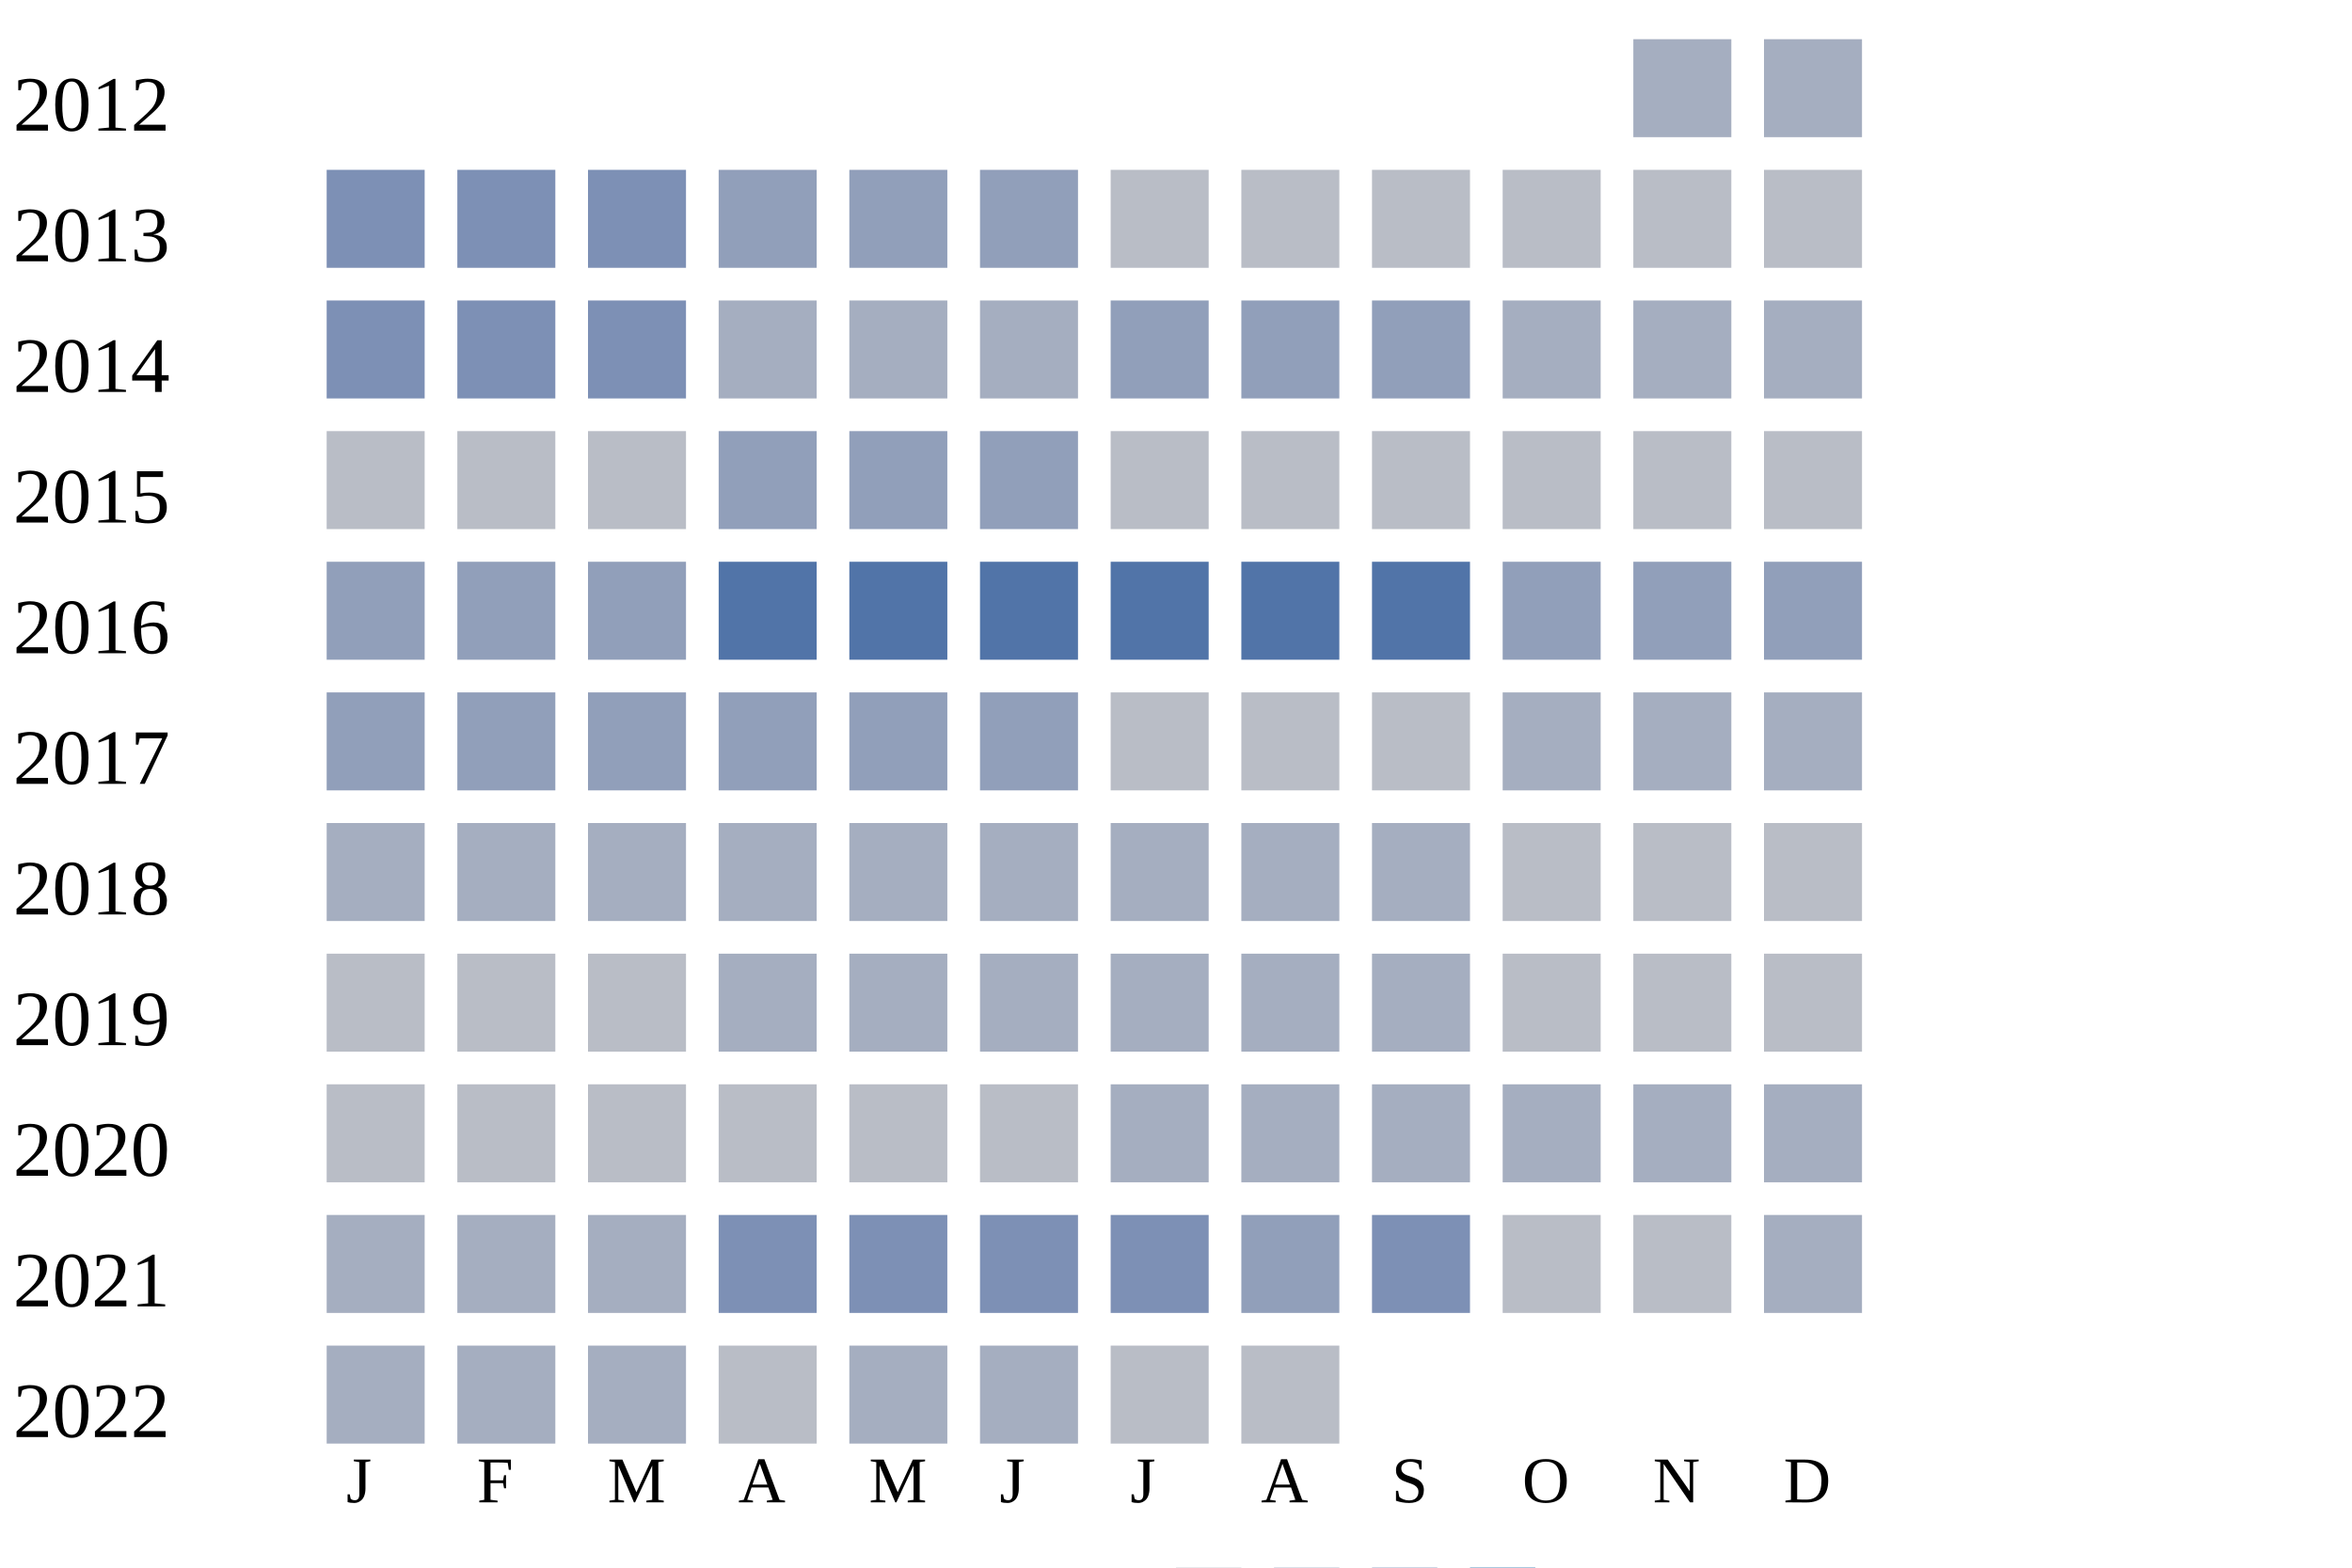
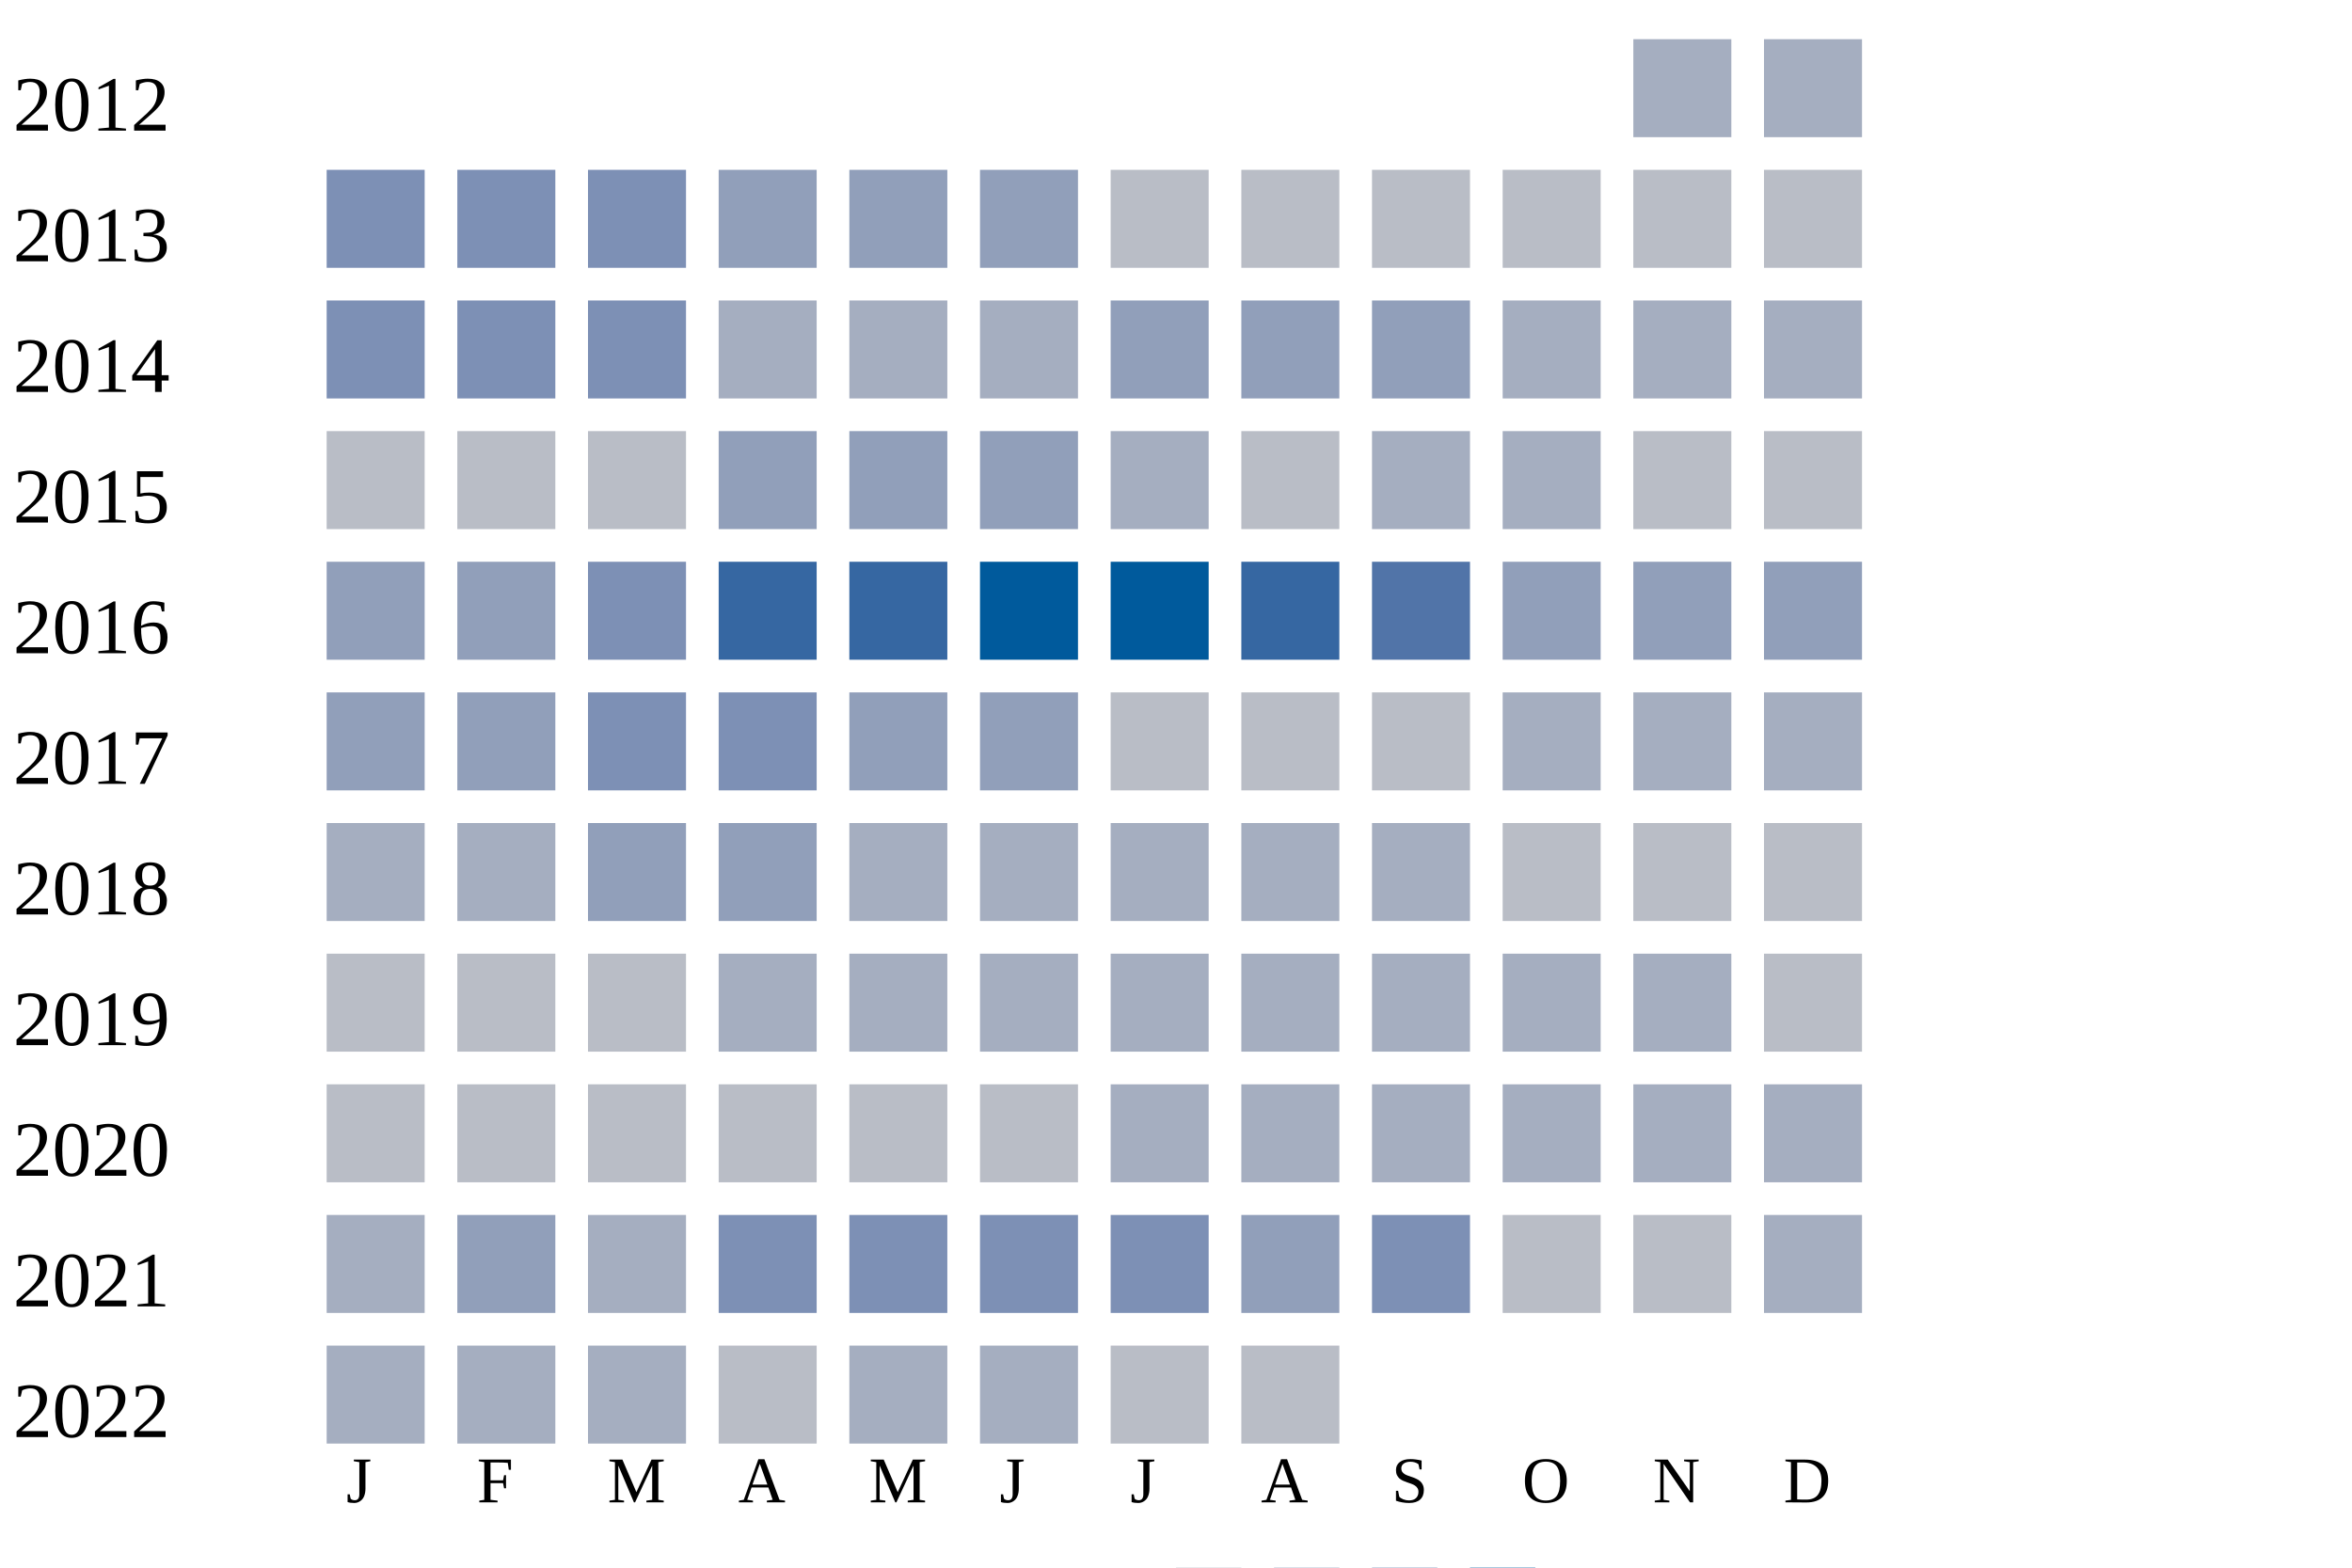
<svg xmlns="http://www.w3.org/2000/svg" width="360" height="240">
  <g transform="translate(0 0)">
    <text x="2" y="20">2012</text>
    <rect x="250" y="6" width="15" height="15" fill="#a5aec0" />
    <rect x="270" y="6" width="15" height="15" fill="#a5aec0" />
  </g>
  <g transform="translate(0 20)">
    <text x="2" y="20">2013</text>
    <rect x="50" y="6" width="15" height="15" fill="#7d90b5" />
    <rect x="70" y="6" width="15" height="15" fill="#7d90b5" />
    <rect x="90" y="6" width="15" height="15" fill="#7d90b5" />
    <rect x="110" y="6" width="15" height="15" fill="#919fba" />
    <rect x="130" y="6" width="15" height="15" fill="#919fba" />
    <rect x="150" y="6" width="15" height="15" fill="#919fba" />
    <rect x="170" y="6" width="15" height="15" fill="#b9bdc6" />
    <rect x="190" y="6" width="15" height="15" fill="#b9bdc6" />
    <rect x="210" y="6" width="15" height="15" fill="#b9bdc6" />
    <rect x="230" y="6" width="15" height="15" fill="#b9bdc6" />
    <rect x="250" y="6" width="15" height="15" fill="#b9bdc6" />
    <rect x="270" y="6" width="15" height="15" fill="#b9bdc6" />
  </g>
  <g transform="translate(0 40)">
    <text x="2" y="20">2014</text>
    <rect x="50" y="6" width="15" height="15" fill="#7d90b5" />
    <rect x="70" y="6" width="15" height="15" fill="#7d90b5" />
    <rect x="90" y="6" width="15" height="15" fill="#7d90b5" />
    <rect x="110" y="6" width="15" height="15" fill="#a5aec0" />
    <rect x="130" y="6" width="15" height="15" fill="#a5aec0" />
    <rect x="150" y="6" width="15" height="15" fill="#a5aec0" />
    <rect x="170" y="6" width="15" height="15" fill="#919fba" />
    <rect x="190" y="6" width="15" height="15" fill="#919fba" />
    <rect x="210" y="6" width="15" height="15" fill="#919fba" />
    <rect x="230" y="6" width="15" height="15" fill="#a5aec0" />
    <rect x="250" y="6" width="15" height="15" fill="#a5aec0" />
    <rect x="270" y="6" width="15" height="15" fill="#a5aec0" />
  </g>
  <g transform="translate(0 60)">
    <text x="2" y="20">2015</text>
    <rect x="50" y="6" width="15" height="15" fill="#b9bdc6" />
    <rect x="70" y="6" width="15" height="15" fill="#b9bdc6" />
    <rect x="90" y="6" width="15" height="15" fill="#b9bdc6" />
    <rect x="110" y="6" width="15" height="15" fill="#919fba" />
    <rect x="130" y="6" width="15" height="15" fill="#919fba" />
    <rect x="150" y="6" width="15" height="15" fill="#919fba" />
-     <rect x="170" y="6" width="15" height="15" fill="#b9bdc6" />
+     <rect x="170" y="6" width="15" height="15" fill="#a5aec0" />
    <rect x="190" y="6" width="15" height="15" fill="#b9bdc6" />
-     <rect x="210" y="6" width="15" height="15" fill="#b9bdc6" />
-     <rect x="230" y="6" width="15" height="15" fill="#b9bdc6" />
+     <rect x="210" y="6" width="15" height="15" fill="#a5aec0" />
+     <rect x="230" y="6" width="15" height="15" fill="#a5aec0" />
    <rect x="250" y="6" width="15" height="15" fill="#b9bdc6" />
    <rect x="270" y="6" width="15" height="15" fill="#b9bdc6" />
  </g>
  <g transform="translate(0 80)">
    <text x="2" y="20">2016</text>
    <rect x="50" y="6" width="15" height="15" fill="#919fba" />
    <rect x="70" y="6" width="15" height="15" fill="#919fba" />
-     <rect x="90" y="6" width="15" height="15" fill="#919fba" />
-     <rect x="110" y="6" width="15" height="15" fill="#5174a8" />
-     <rect x="130" y="6" width="15" height="15" fill="#5174a8" />
-     <rect x="150" y="6" width="15" height="15" fill="#5174a8" />
-     <rect x="170" y="6" width="15" height="15" fill="#5174a8" />
-     <rect x="190" y="6" width="15" height="15" fill="#5174a8" />
+     <rect x="90" y="6" width="15" height="15" fill="#7d90b5" />
+     <rect x="110" y="6" width="15" height="15" fill="#3667a2" />
+     <rect x="130" y="6" width="15" height="15" fill="#3667a2" />
+     <rect x="150" y="6" width="15" height="15" fill="#005a9c" />
+     <rect x="170" y="6" width="15" height="15" fill="#005a9c" />
+     <rect x="190" y="6" width="15" height="15" fill="#3667a2" />
    <rect x="210" y="6" width="15" height="15" fill="#5174a8" />
    <rect x="230" y="6" width="15" height="15" fill="#919fba" />
    <rect x="250" y="6" width="15" height="15" fill="#919fba" />
    <rect x="270" y="6" width="15" height="15" fill="#919fba" />
  </g>
  <g transform="translate(0 100)">
    <text x="2" y="20">2017</text>
    <rect x="50" y="6" width="15" height="15" fill="#919fba" />
    <rect x="70" y="6" width="15" height="15" fill="#919fba" />
-     <rect x="90" y="6" width="15" height="15" fill="#919fba" />
-     <rect x="110" y="6" width="15" height="15" fill="#919fba" />
+     <rect x="90" y="6" width="15" height="15" fill="#7d90b5" />
+     <rect x="110" y="6" width="15" height="15" fill="#7d90b5" />
    <rect x="130" y="6" width="15" height="15" fill="#919fba" />
    <rect x="150" y="6" width="15" height="15" fill="#919fba" />
    <rect x="170" y="6" width="15" height="15" fill="#b9bdc6" />
    <rect x="190" y="6" width="15" height="15" fill="#b9bdc6" />
    <rect x="210" y="6" width="15" height="15" fill="#b9bdc6" />
    <rect x="230" y="6" width="15" height="15" fill="#a5aec0" />
    <rect x="250" y="6" width="15" height="15" fill="#a5aec0" />
    <rect x="270" y="6" width="15" height="15" fill="#a5aec0" />
  </g>
  <g transform="translate(0 120)">
    <text x="2" y="20">2018</text>
    <rect x="50" y="6" width="15" height="15" fill="#a5aec0" />
    <rect x="70" y="6" width="15" height="15" fill="#a5aec0" />
-     <rect x="90" y="6" width="15" height="15" fill="#a5aec0" />
-     <rect x="110" y="6" width="15" height="15" fill="#a5aec0" />
+     <rect x="90" y="6" width="15" height="15" fill="#919fba" />
+     <rect x="110" y="6" width="15" height="15" fill="#919fba" />
    <rect x="130" y="6" width="15" height="15" fill="#a5aec0" />
    <rect x="150" y="6" width="15" height="15" fill="#a5aec0" />
    <rect x="170" y="6" width="15" height="15" fill="#a5aec0" />
    <rect x="190" y="6" width="15" height="15" fill="#a5aec0" />
    <rect x="210" y="6" width="15" height="15" fill="#a5aec0" />
    <rect x="230" y="6" width="15" height="15" fill="#b9bdc6" />
    <rect x="250" y="6" width="15" height="15" fill="#b9bdc6" />
    <rect x="270" y="6" width="15" height="15" fill="#b9bdc6" />
  </g>
  <g transform="translate(0 140)">
    <text x="2" y="20">2019</text>
    <rect x="50" y="6" width="15" height="15" fill="#b9bdc6" />
    <rect x="70" y="6" width="15" height="15" fill="#b9bdc6" />
    <rect x="90" y="6" width="15" height="15" fill="#b9bdc6" />
    <rect x="110" y="6" width="15" height="15" fill="#a5aec0" />
    <rect x="130" y="6" width="15" height="15" fill="#a5aec0" />
    <rect x="150" y="6" width="15" height="15" fill="#a5aec0" />
    <rect x="170" y="6" width="15" height="15" fill="#a5aec0" />
    <rect x="190" y="6" width="15" height="15" fill="#a5aec0" />
    <rect x="210" y="6" width="15" height="15" fill="#a5aec0" />
-     <rect x="230" y="6" width="15" height="15" fill="#b9bdc6" />
-     <rect x="250" y="6" width="15" height="15" fill="#b9bdc6" />
+     <rect x="230" y="6" width="15" height="15" fill="#a5aec0" />
+     <rect x="250" y="6" width="15" height="15" fill="#a5aec0" />
    <rect x="270" y="6" width="15" height="15" fill="#b9bdc6" />
  </g>
  <g transform="translate(0 160)">
    <text x="2" y="20">2020</text>
    <rect x="50" y="6" width="15" height="15" fill="#b9bdc6" />
    <rect x="70" y="6" width="15" height="15" fill="#b9bdc6" />
    <rect x="90" y="6" width="15" height="15" fill="#b9bdc6" />
    <rect x="110" y="6" width="15" height="15" fill="#b9bdc6" />
    <rect x="130" y="6" width="15" height="15" fill="#b9bdc6" />
    <rect x="150" y="6" width="15" height="15" fill="#b9bdc6" />
    <rect x="170" y="6" width="15" height="15" fill="#a5aec0" />
    <rect x="190" y="6" width="15" height="15" fill="#a5aec0" />
    <rect x="210" y="6" width="15" height="15" fill="#a5aec0" />
    <rect x="230" y="6" width="15" height="15" fill="#a5aec0" />
    <rect x="250" y="6" width="15" height="15" fill="#a5aec0" />
    <rect x="270" y="6" width="15" height="15" fill="#a5aec0" />
  </g>
  <g transform="translate(0 180)">
    <text x="2" y="20">2021</text>
    <rect x="50" y="6" width="15" height="15" fill="#a5aec0" />
-     <rect x="70" y="6" width="15" height="15" fill="#a5aec0" />
+     <rect x="70" y="6" width="15" height="15" fill="#919fba" />
    <rect x="90" y="6" width="15" height="15" fill="#a5aec0" />
    <rect x="110" y="6" width="15" height="15" fill="#7d90b5" />
    <rect x="130" y="6" width="15" height="15" fill="#7d90b5" />
    <rect x="150" y="6" width="15" height="15" fill="#7d90b5" />
    <rect x="170" y="6" width="15" height="15" fill="#7d90b5" />
    <rect x="190" y="6" width="15" height="15" fill="#919fba" />
    <rect x="210" y="6" width="15" height="15" fill="#7d90b5" />
    <rect x="230" y="6" width="15" height="15" fill="#b9bdc6" />
    <rect x="250" y="6" width="15" height="15" fill="#b9bdc6" />
    <rect x="270" y="6" width="15" height="15" fill="#a5aec0" />
  </g>
  <g transform="translate(0 200)">
    <text x="2" y="20">2022</text>
    <rect x="50" y="6" width="15" height="15" fill="#a5aec0" />
    <rect x="70" y="6" width="15" height="15" fill="#a5aec0" />
    <rect x="90" y="6" width="15" height="15" fill="#a5aec0" />
    <rect x="110" y="6" width="15" height="15" fill="#b9bdc6" />
    <rect x="130" y="6" width="15" height="15" fill="#a5aec0" />
    <rect x="150" y="6" width="15" height="15" fill="#a5aec0" />
    <rect x="170" y="6" width="15" height="15" fill="#b9bdc6" />
    <rect x="190" y="6" width="15" height="15" fill="#b9bdc6" />
  </g>
  <text style="font-size: 10px; text-align: center" x="53" y="230">J</text>
  <text style="font-size: 10px; text-align: center" x="73" y="230">F</text>
  <text style="font-size: 10px; text-align: center" x="93" y="230">M</text>
  <text style="font-size: 10px; text-align: center" x="113" y="230">A</text>
  <text style="font-size: 10px; text-align: center" x="133" y="230">M</text>
  <text style="font-size: 10px; text-align: center" x="153" y="230">J</text>
  <text style="font-size: 10px; text-align: center" x="173" y="230">J</text>
  <text style="font-size: 10px; text-align: center" x="193" y="230">A</text>
  <text style="font-size: 10px; text-align: center" x="213" y="230">S</text>
  <text style="font-size: 10px; text-align: center" x="233" y="230">O</text>
  <text style="font-size: 10px; text-align: center" x="253" y="230">N</text>
  <text style="font-size: 10px; text-align: center" x="273" y="230">D</text>
  <text style="font-size: 10px;" x="155" y="249">Less</text>
  <rect fill="#b9bdc6" width="10" height="10" x="180" y="240" />
  <rect fill="#919fba" width="10" height="10" x="195" y="240" />
  <rect fill="#6882ae" width="10" height="10" x="210" y="240" />
  <rect fill="#005a9c" width="10" height="10" x="225" y="240" />
  <text x="240" y="249" style="font-size: 10px;">More</text>
</svg>
